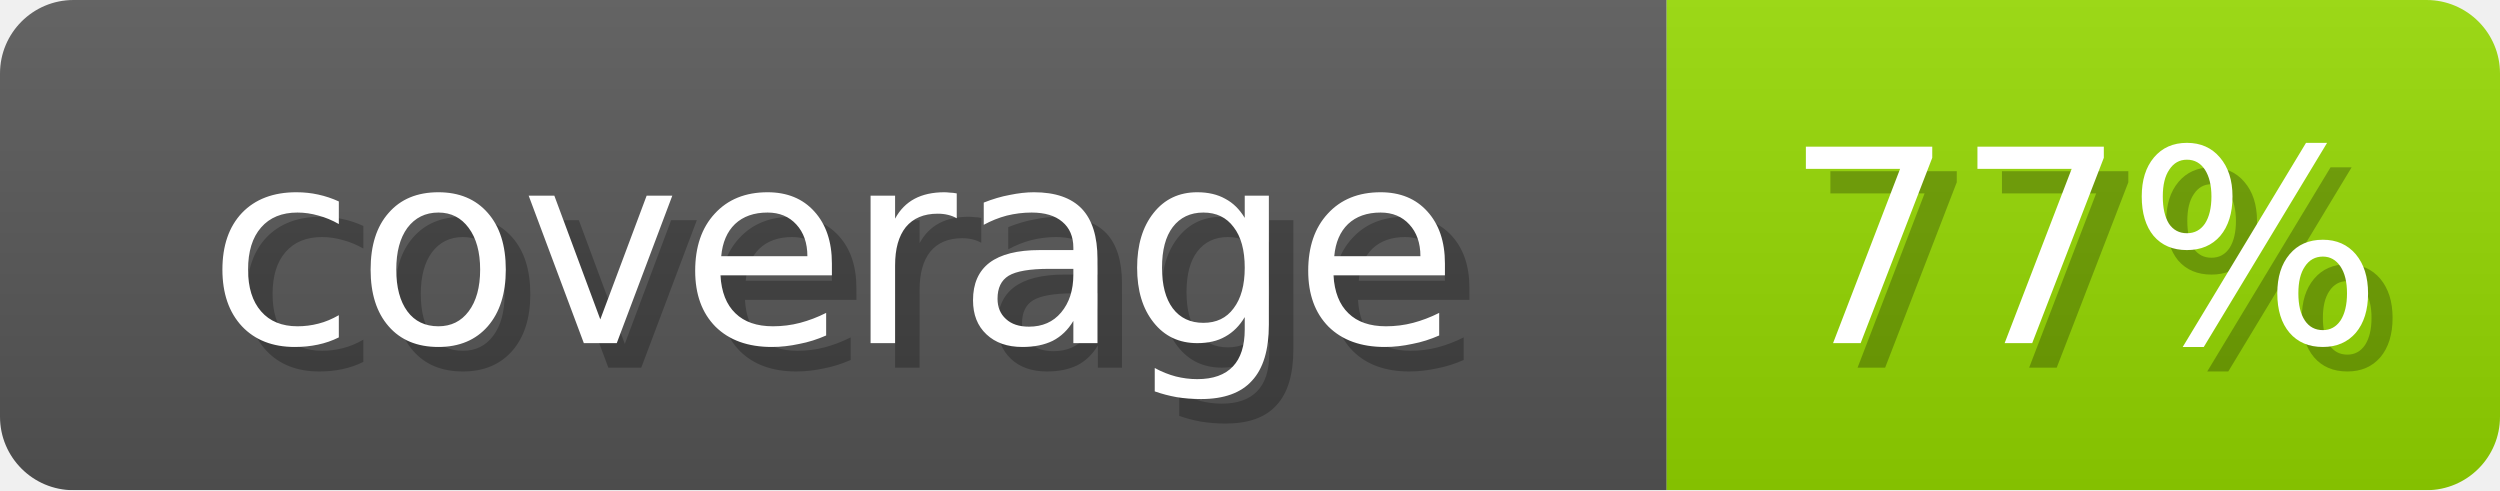
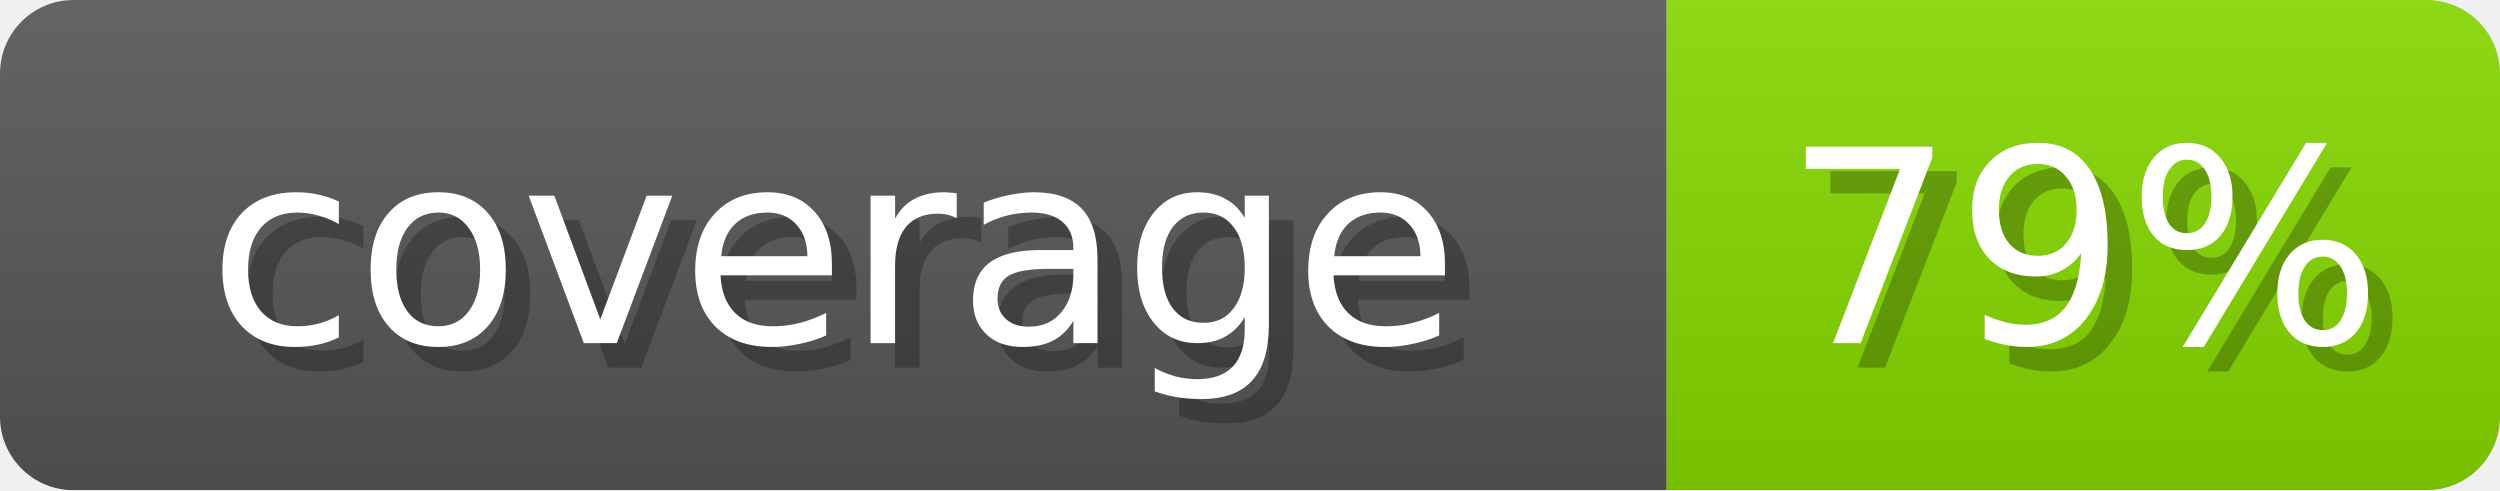
- <svg xmlns="http://www.w3.org/2000/svg" width="102" height="20" role="img" aria-label="coverage: 77%">
+ <svg xmlns="http://www.w3.org/2000/svg" width="102" height="20" role="img" aria-label="coverage: 79%">
  <linearGradient id="s" x2="0" y2="100%">
    <stop offset="0" stop-opacity=".1" stop-color="#EEE" />
    <stop offset="1" stop-opacity=".1" />
  </linearGradient>
  <mask id="m">
    <rect width="102" height="20" rx="3" fill="#fff" />
  </mask>
  <g mask="url(#m)">
    <rect width="68" height="20" fill="#555" />
-     <rect x="68" width="34" height="20" fill="#93D600" />
+     <rect x="68" width="34" height="20" fill="#85D600" />
    <rect width="102" height="20" fill="url(#s)" />
  </g>
  <g fill="#fff" text-anchor="middle" font-family="Verdana,DejaVu Sans,sans-serif" font-size="11">
    <text x="35" y="15" fill="#000" opacity="0.25">coverage</text>
    <text x="34" y="14">coverage</text>
-     <text x="86" y="15" fill="#000" opacity="0.25">77%</text>
-     <text x="85" y="14">77%</text>
+     <text x="86" y="15" fill="#000" opacity="0.25">79%</text>
+     <text x="85" y="14">79%</text>
  </g>
</svg>
